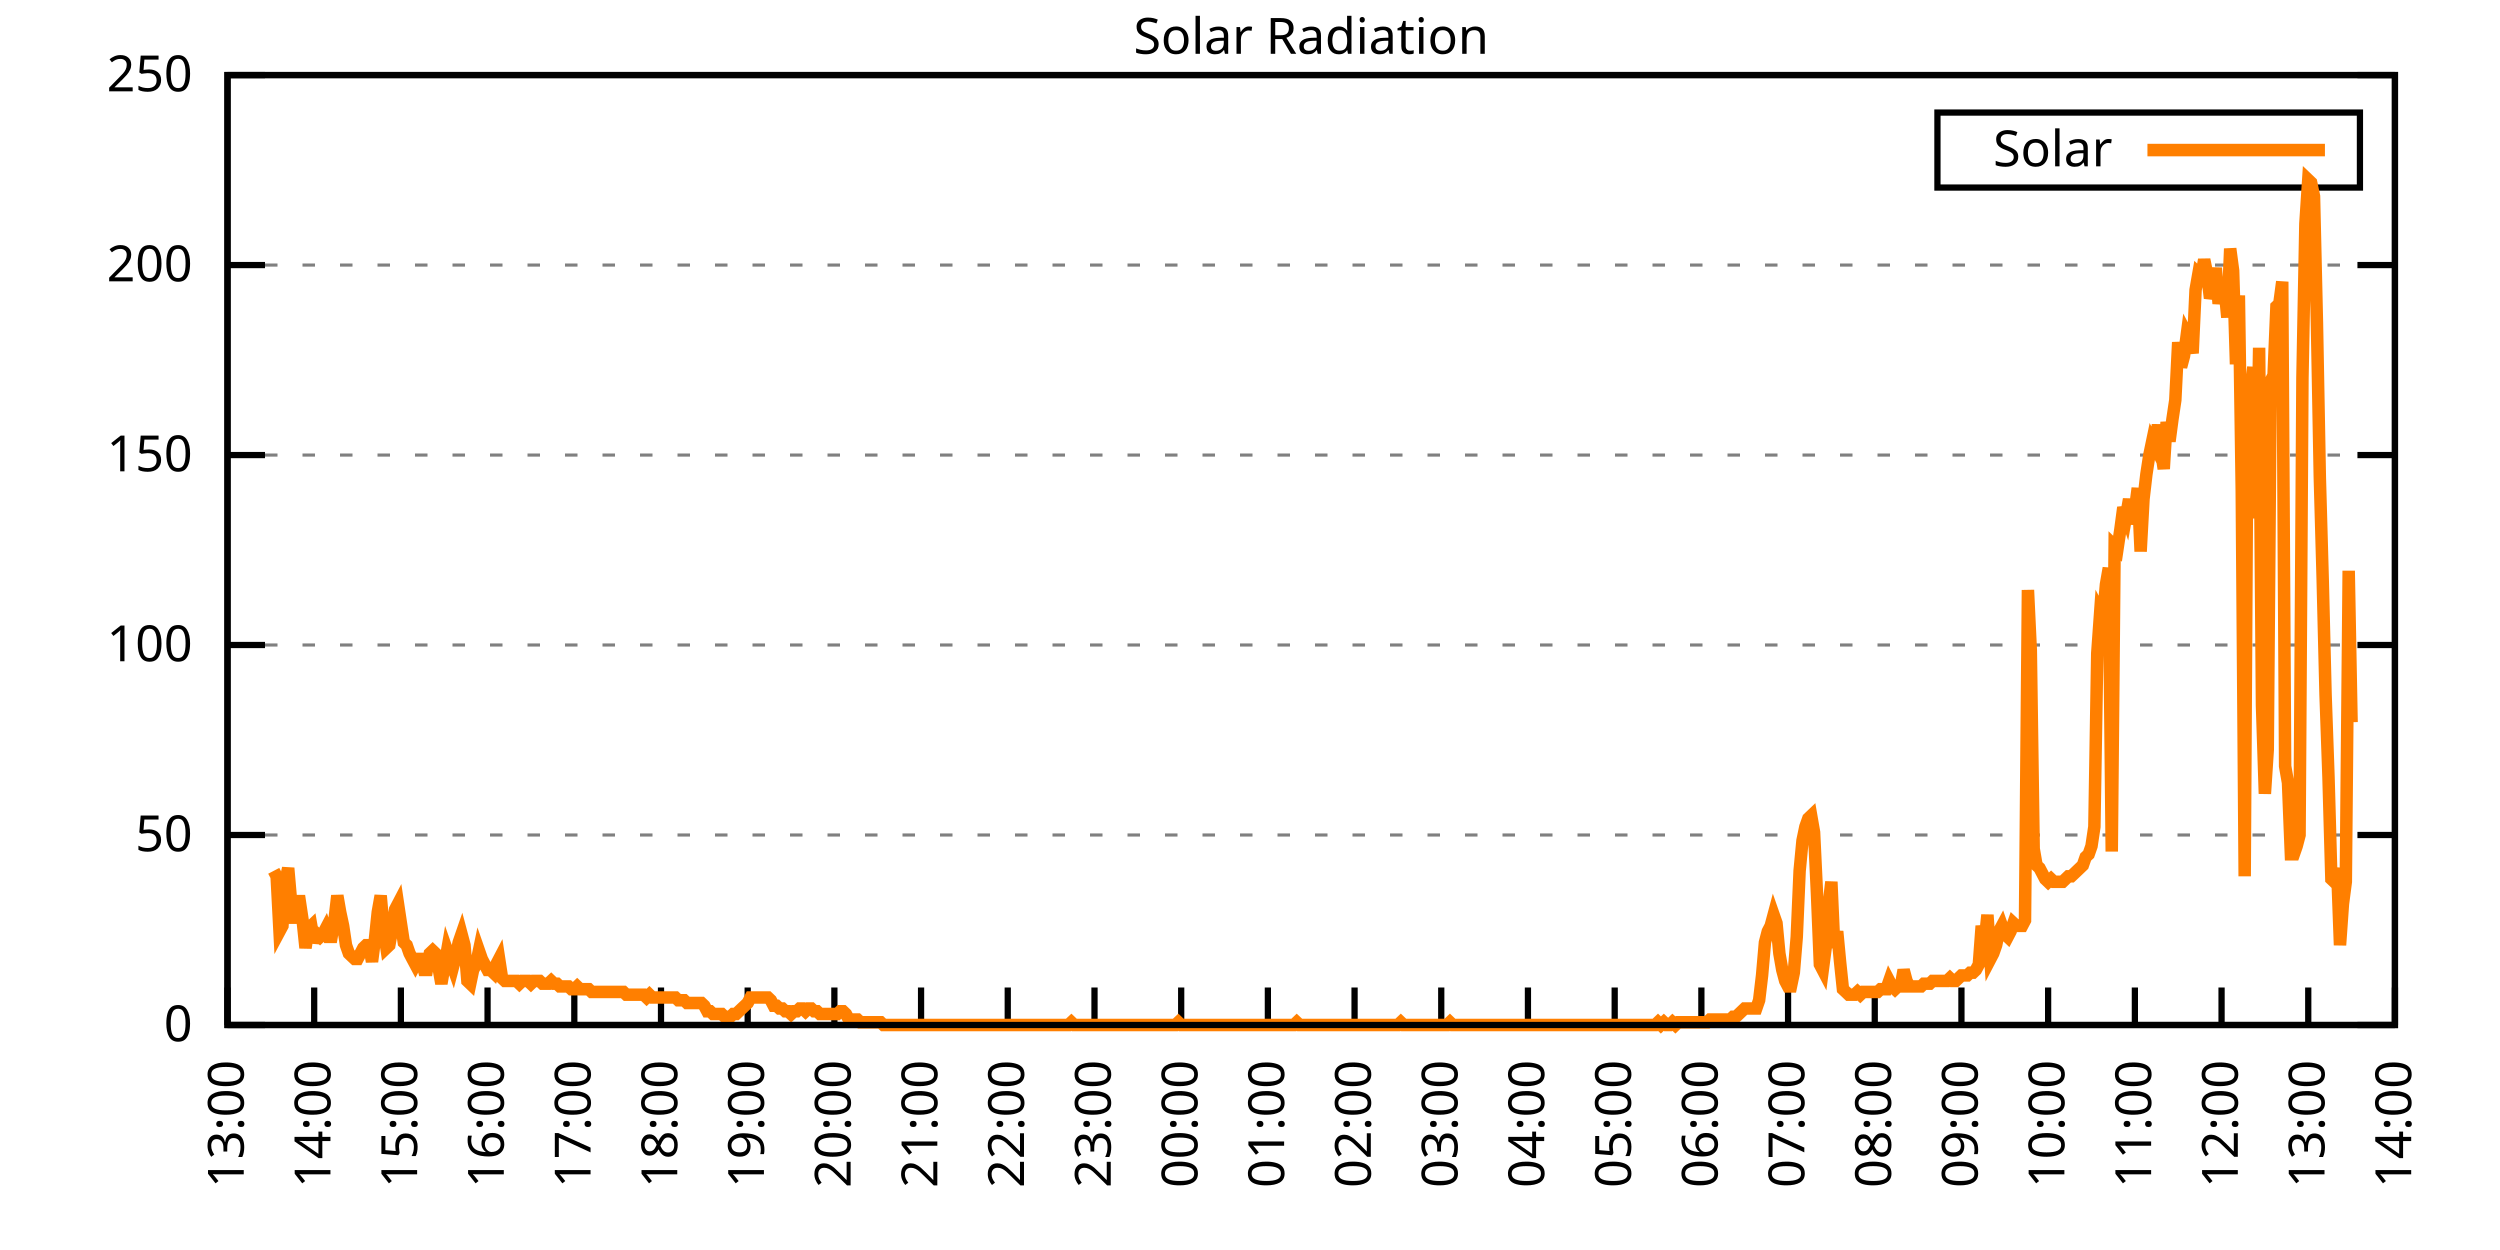
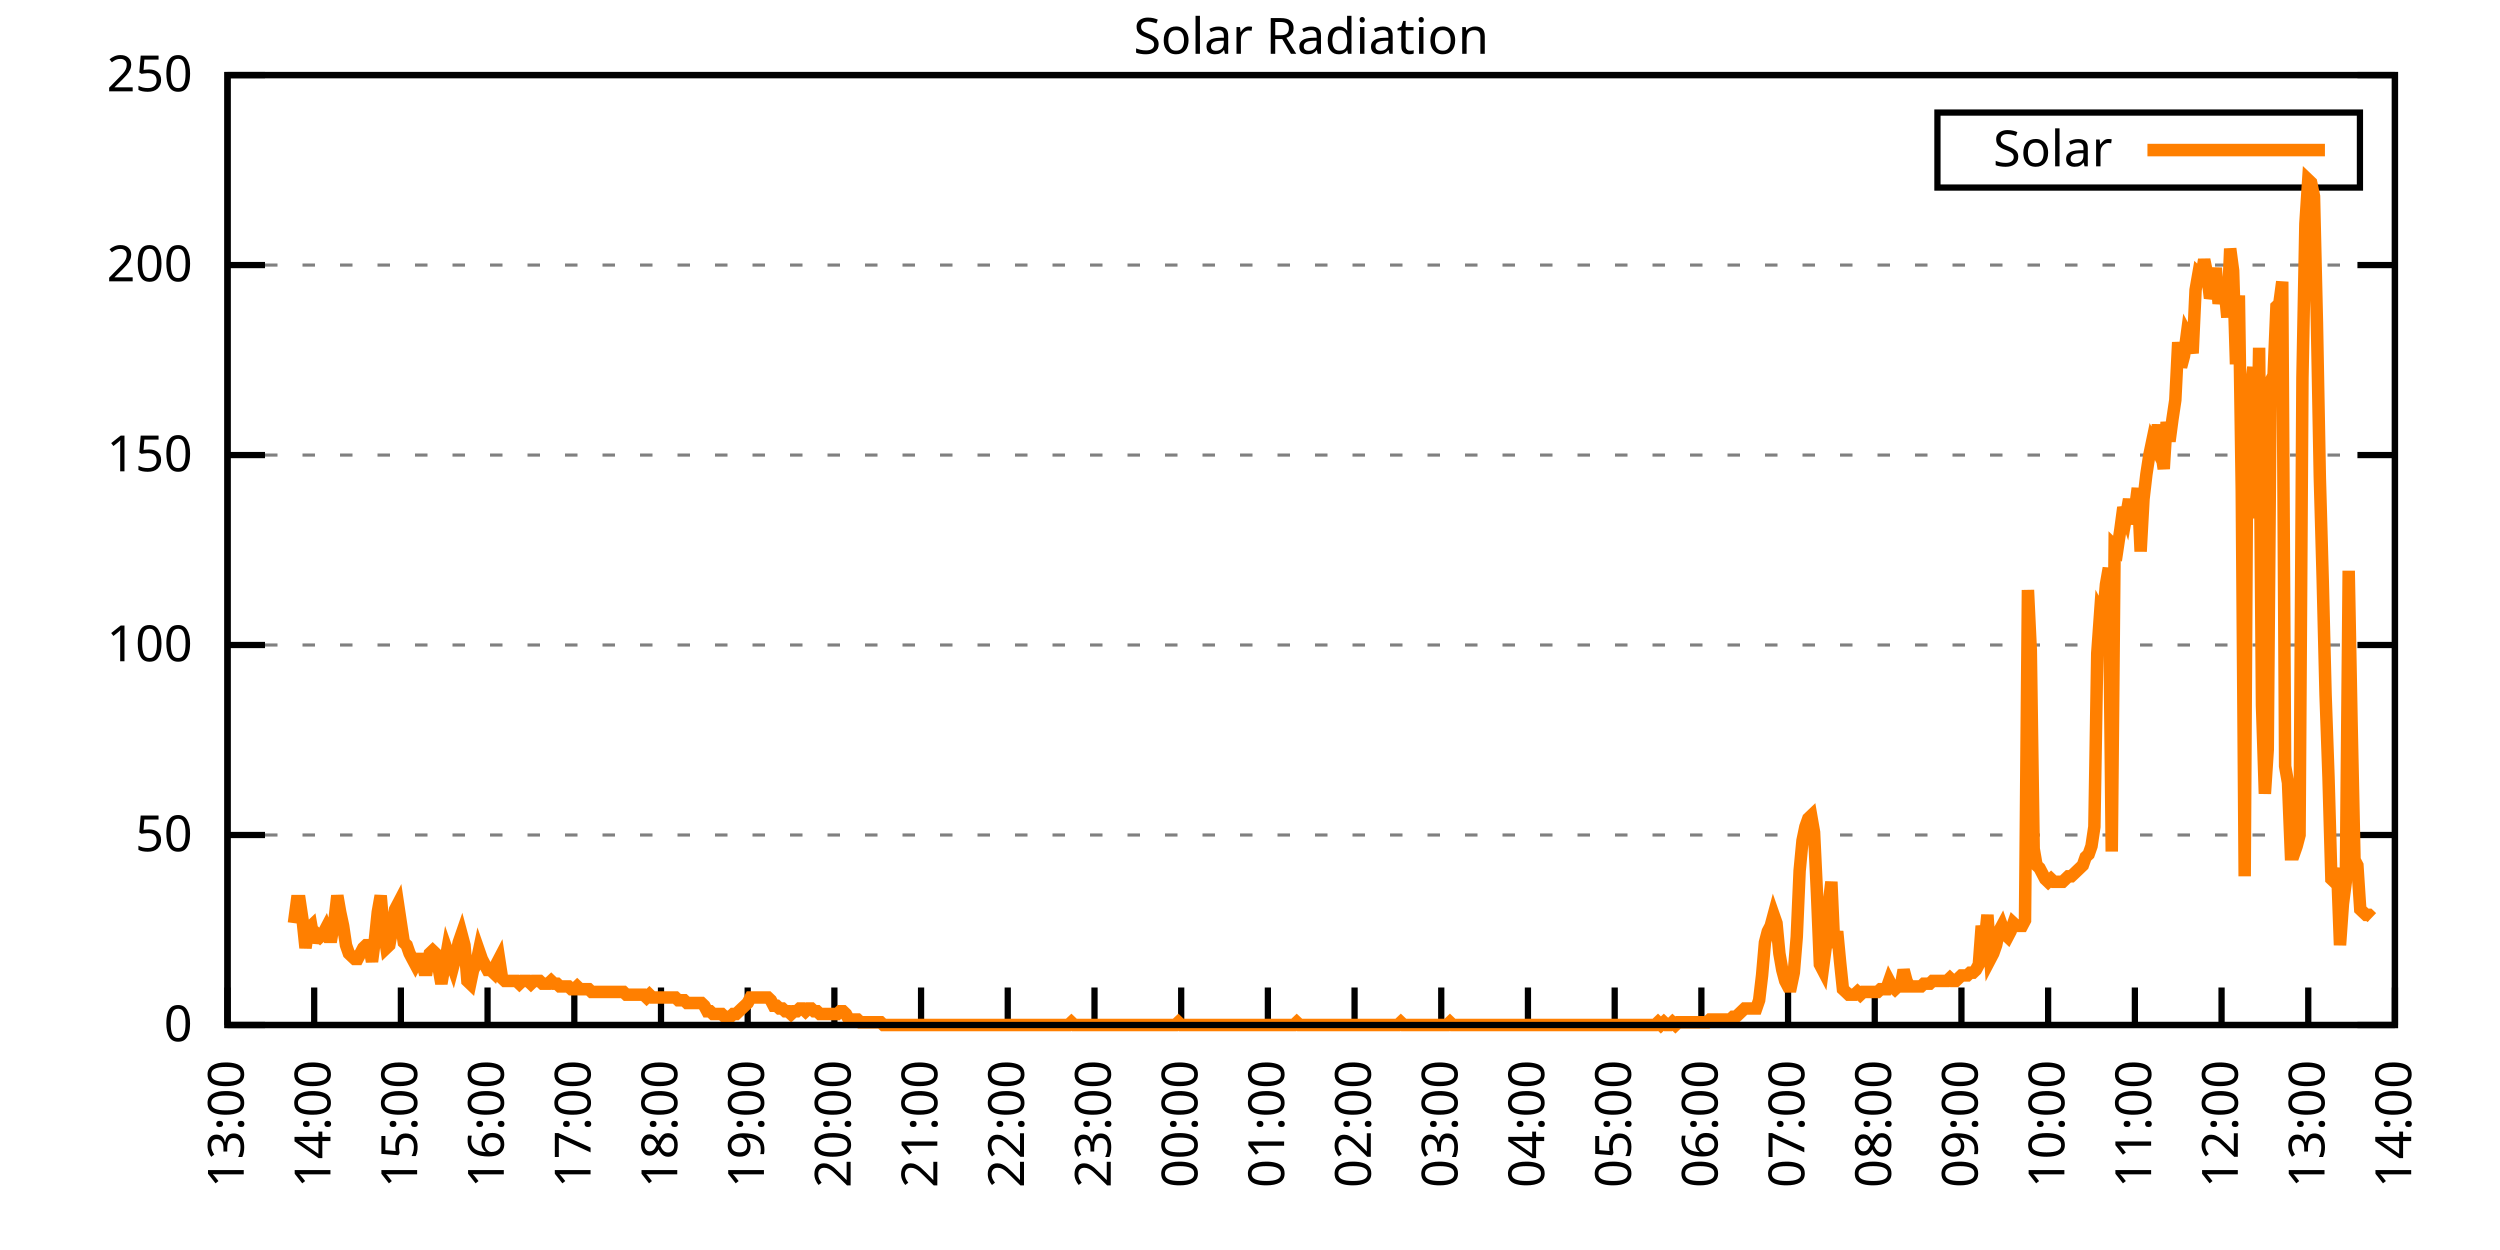
<svg xmlns="http://www.w3.org/2000/svg" xmlns:xlink="http://www.w3.org/1999/xlink" width="400" height="200" viewBox="0 0 400 200">
  <g id="gnuplot_canvas">
    <rect x="0" y="0" width="400" height="200" fill="none" />
    <defs>
      <circle id="gpDot" r="0.5" stroke-width="0.5" stroke="currentColor" />
      <path id="gpPt0" stroke-width="0.333" stroke="currentColor" d="M-1,0 h2 M0,-1 v2" />
      <path id="gpPt1" stroke-width="0.333" stroke="currentColor" d="M-1,-1 L1,1 M1,-1 L-1,1" />
      <path id="gpPt2" stroke-width="0.333" stroke="currentColor" d="M-1,0 L1,0 M0,-1 L0,1 M-1,-1 L1,1 M-1,1 L1,-1" />
      <rect id="gpPt3" stroke-width="0.333" stroke="currentColor" x="-1" y="-1" width="2" height="2" />
      <rect id="gpPt4" stroke-width="0.333" stroke="currentColor" fill="currentColor" x="-1" y="-1" width="2" height="2" />
      <circle id="gpPt5" stroke-width="0.333" stroke="currentColor" cx="0" cy="0" r="1" />
      <use xlink:href="#gpPt5" id="gpPt6" fill="currentColor" stroke="none" />
      <path id="gpPt7" stroke-width="0.333" stroke="currentColor" d="M0,-1.33 L-1.33,0.67 L1.33,0.67 z" />
      <use xlink:href="#gpPt7" id="gpPt8" fill="currentColor" stroke="none" />
      <use xlink:href="#gpPt7" id="gpPt9" stroke="currentColor" transform="rotate(180)" />
      <use xlink:href="#gpPt9" id="gpPt10" fill="currentColor" stroke="none" />
      <use xlink:href="#gpPt3" id="gpPt11" stroke="currentColor" transform="rotate(45)" />
      <use xlink:href="#gpPt11" id="gpPt12" fill="currentColor" stroke="none" />
      <path id="gpPt13" stroke-width="0.333" stroke="currentColor" d="M0,1.330 L1.265,0.411 L0.782,-1.067 L-0.782,-1.076 L-1.265,0.411 z" />
      <use xlink:href="#gpPt13" id="gpPt14" fill="currentColor" stroke="none" />
      <filter id="textbox" filterUnits="objectBoundingBox" x="0" y="0" height="1" width="1">
        <feFlood flood-color="white" flood-opacity="1" result="bgnd" />
        <feComposite in="SourceGraphic" in2="bgnd" operator="atop" />
      </filter>
      <filter id="greybox" filterUnits="objectBoundingBox" x="0" y="0" height="1" width="1">
        <feFlood flood-color="lightgrey" flood-opacity="1" result="grey" />
        <feComposite in="SourceGraphic" in2="grey" operator="atop" />
      </filter>
    </defs>
    <g fill="none" color="white" stroke="currentColor" stroke-width="1.00" stroke-linecap="butt" stroke-linejoin="miter">
</g>
    <g fill="none" color="black" stroke="currentColor" stroke-width="1.00" stroke-linecap="butt" stroke-linejoin="miter">
      <g stroke="none" shape-rendering="crispEdges">
        <polygon fill="rgb(255, 255, 255)" points="36.40,164.00 383.18,164.00 383.18,12.02 36.40,12.02 " />
      </g>
    </g>
    <g fill="none" color="black" stroke="currentColor" stroke-width="1.00" stroke-linecap="butt" stroke-linejoin="miter">
</g>
    <g fill="none" color="black" stroke="black" stroke-width="0.50" stroke-linecap="butt" stroke-linejoin="miter">
</g>
    <g fill="none" color="gray" stroke="currentColor" stroke-width="0.50" stroke-linecap="butt" stroke-linejoin="miter">
      <path stroke="gray" stroke-dasharray="2,4" class="gridline" d="M36.40,164.00 L383.19,164.00  " />
    </g>
    <g fill="none" color="gray" stroke="gray" stroke-width="1.00" stroke-linecap="butt" stroke-linejoin="miter">
</g>
    <g fill="none" color="black" stroke="currentColor" stroke-width="1.00" stroke-linecap="butt" stroke-linejoin="miter">
      <path stroke="black" d="M36.40,164.00 L42.40,164.00 M383.19,164.00 L377.19,164.00  " />
      <g transform="translate(30.80,166.60)" stroke="none" fill="black" font-family="Sans" font-size="8.00" text-anchor="end">
        <text>
          <tspan font-family="Sans"> 0</tspan>
        </text>
      </g>
    </g>
    <g fill="none" color="black" stroke="currentColor" stroke-width="1.00" stroke-linecap="butt" stroke-linejoin="miter">
</g>
    <g fill="none" color="black" stroke="black" stroke-width="0.50" stroke-linecap="butt" stroke-linejoin="miter">
</g>
    <g fill="none" color="gray" stroke="currentColor" stroke-width="0.50" stroke-linecap="butt" stroke-linejoin="miter">
      <path stroke="gray" stroke-dasharray="2,4" class="gridline" d="M36.40,133.60 L383.19,133.60  " />
    </g>
    <g fill="none" color="gray" stroke="gray" stroke-width="1.00" stroke-linecap="butt" stroke-linejoin="miter">
</g>
    <g fill="none" color="black" stroke="currentColor" stroke-width="1.00" stroke-linecap="butt" stroke-linejoin="miter">
      <path stroke="black" d="M36.40,133.60 L42.40,133.60 M383.19,133.60 L377.19,133.60  " />
      <g transform="translate(30.80,136.20)" stroke="none" fill="black" font-family="Sans" font-size="8.00" text-anchor="end">
        <text>
          <tspan font-family="Sans"> 50</tspan>
        </text>
      </g>
    </g>
    <g fill="none" color="black" stroke="currentColor" stroke-width="1.00" stroke-linecap="butt" stroke-linejoin="miter">
</g>
    <g fill="none" color="black" stroke="black" stroke-width="0.50" stroke-linecap="butt" stroke-linejoin="miter">
</g>
    <g fill="none" color="gray" stroke="currentColor" stroke-width="0.50" stroke-linecap="butt" stroke-linejoin="miter">
      <path stroke="gray" stroke-dasharray="2,4" class="gridline" d="M36.40,103.20 L383.19,103.20  " />
    </g>
    <g fill="none" color="gray" stroke="gray" stroke-width="1.00" stroke-linecap="butt" stroke-linejoin="miter">
</g>
    <g fill="none" color="black" stroke="currentColor" stroke-width="1.00" stroke-linecap="butt" stroke-linejoin="miter">
      <path stroke="black" d="M36.40,103.20 L42.40,103.20 M383.19,103.20 L377.19,103.20  " />
      <g transform="translate(30.80,105.80)" stroke="none" fill="black" font-family="Sans" font-size="8.00" text-anchor="end">
        <text>
          <tspan font-family="Sans"> 100</tspan>
        </text>
      </g>
    </g>
    <g fill="none" color="black" stroke="currentColor" stroke-width="1.00" stroke-linecap="butt" stroke-linejoin="miter">
</g>
    <g fill="none" color="black" stroke="black" stroke-width="0.50" stroke-linecap="butt" stroke-linejoin="miter">
</g>
    <g fill="none" color="gray" stroke="currentColor" stroke-width="0.50" stroke-linecap="butt" stroke-linejoin="miter">
      <path stroke="gray" stroke-dasharray="2,4" class="gridline" d="M36.40,72.81 L383.19,72.81  " />
    </g>
    <g fill="none" color="gray" stroke="gray" stroke-width="1.00" stroke-linecap="butt" stroke-linejoin="miter">
</g>
    <g fill="none" color="black" stroke="currentColor" stroke-width="1.00" stroke-linecap="butt" stroke-linejoin="miter">
      <path stroke="black" d="M36.40,72.81 L42.40,72.81 M383.19,72.81 L377.19,72.81  " />
      <g transform="translate(30.80,75.41)" stroke="none" fill="black" font-family="Sans" font-size="8.00" text-anchor="end">
        <text>
          <tspan font-family="Sans"> 150</tspan>
        </text>
      </g>
    </g>
    <g fill="none" color="black" stroke="currentColor" stroke-width="1.00" stroke-linecap="butt" stroke-linejoin="miter">
</g>
    <g fill="none" color="black" stroke="black" stroke-width="0.50" stroke-linecap="butt" stroke-linejoin="miter">
</g>
    <g fill="none" color="gray" stroke="currentColor" stroke-width="0.50" stroke-linecap="butt" stroke-linejoin="miter">
      <path stroke="gray" stroke-dasharray="2,4" class="gridline" d="M36.40,42.41 L383.19,42.41  " />
    </g>
    <g fill="none" color="gray" stroke="gray" stroke-width="1.00" stroke-linecap="butt" stroke-linejoin="miter">
</g>
    <g fill="none" color="black" stroke="currentColor" stroke-width="1.00" stroke-linecap="butt" stroke-linejoin="miter">
      <path stroke="black" d="M36.40,42.41 L42.40,42.41 M383.19,42.41 L377.19,42.41  " />
      <g transform="translate(30.80,45.01)" stroke="none" fill="black" font-family="Sans" font-size="8.00" text-anchor="end">
        <text>
          <tspan font-family="Sans"> 200</tspan>
        </text>
      </g>
    </g>
    <g fill="none" color="black" stroke="currentColor" stroke-width="1.00" stroke-linecap="butt" stroke-linejoin="miter">
</g>
    <g fill="none" color="black" stroke="black" stroke-width="0.50" stroke-linecap="butt" stroke-linejoin="miter">
</g>
    <g fill="none" color="gray" stroke="currentColor" stroke-width="0.50" stroke-linecap="butt" stroke-linejoin="miter">
      <path stroke="gray" stroke-dasharray="2,4" class="gridline" d="M36.40,12.01 L383.19,12.01  " />
    </g>
    <g fill="none" color="gray" stroke="gray" stroke-width="1.00" stroke-linecap="butt" stroke-linejoin="miter">
</g>
    <g fill="none" color="black" stroke="currentColor" stroke-width="1.00" stroke-linecap="butt" stroke-linejoin="miter">
      <path stroke="black" d="M36.40,12.01 L42.40,12.01 M383.19,12.01 L377.19,12.01  " />
      <g transform="translate(30.80,14.61)" stroke="none" fill="black" font-family="Sans" font-size="8.00" text-anchor="end">
        <text>
          <tspan font-family="Sans"> 250</tspan>
        </text>
      </g>
    </g>
    <g fill="none" color="black" stroke="currentColor" stroke-width="1.00" stroke-linecap="butt" stroke-linejoin="miter">
      <path stroke="black" d="M36.40,164.00 L36.40,158.00  " />
      <g transform="translate(39.00,169.60) rotate(270.00)" stroke="none" fill="black" font-family="Sans" font-size="8.00" text-anchor="end">
        <text>
          <tspan font-family="Sans">13:00</tspan>
        </text>
      </g>
    </g>
    <g fill="none" color="black" stroke="currentColor" stroke-width="1.00" stroke-linecap="butt" stroke-linejoin="miter">
      <path stroke="black" d="M50.27,164.00 L50.27,158.00  " />
      <g transform="translate(52.87,169.60) rotate(270.00)" stroke="none" fill="black" font-family="Sans" font-size="8.00" text-anchor="end">
        <text>
          <tspan font-family="Sans">14:00</tspan>
        </text>
      </g>
    </g>
    <g fill="none" color="black" stroke="currentColor" stroke-width="1.00" stroke-linecap="butt" stroke-linejoin="miter">
      <path stroke="black" d="M64.14,164.00 L64.14,158.00  " />
      <g transform="translate(66.74,169.60) rotate(270.00)" stroke="none" fill="black" font-family="Sans" font-size="8.00" text-anchor="end">
        <text>
          <tspan font-family="Sans">15:00</tspan>
        </text>
      </g>
    </g>
    <g fill="none" color="black" stroke="currentColor" stroke-width="1.00" stroke-linecap="butt" stroke-linejoin="miter">
      <path stroke="black" d="M78.01,164.00 L78.01,158.00  " />
      <g transform="translate(80.61,169.60) rotate(270.00)" stroke="none" fill="black" font-family="Sans" font-size="8.00" text-anchor="end">
        <text>
          <tspan font-family="Sans">16:00</tspan>
        </text>
      </g>
    </g>
    <g fill="none" color="black" stroke="currentColor" stroke-width="1.00" stroke-linecap="butt" stroke-linejoin="miter">
      <path stroke="black" d="M91.89,164.00 L91.89,158.00  " />
      <g transform="translate(94.49,169.60) rotate(270.00)" stroke="none" fill="black" font-family="Sans" font-size="8.00" text-anchor="end">
        <text>
          <tspan font-family="Sans">17:00</tspan>
        </text>
      </g>
    </g>
    <g fill="none" color="black" stroke="currentColor" stroke-width="1.00" stroke-linecap="butt" stroke-linejoin="miter">
      <path stroke="black" d="M105.76,164.00 L105.76,158.00  " />
      <g transform="translate(108.36,169.60) rotate(270.00)" stroke="none" fill="black" font-family="Sans" font-size="8.00" text-anchor="end">
        <text>
          <tspan font-family="Sans">18:00</tspan>
        </text>
      </g>
    </g>
    <g fill="none" color="black" stroke="currentColor" stroke-width="1.00" stroke-linecap="butt" stroke-linejoin="miter">
      <path stroke="black" d="M119.63,164.00 L119.63,158.00  " />
      <g transform="translate(122.23,169.60) rotate(270.00)" stroke="none" fill="black" font-family="Sans" font-size="8.00" text-anchor="end">
        <text>
          <tspan font-family="Sans">19:00</tspan>
        </text>
      </g>
    </g>
    <g fill="none" color="black" stroke="currentColor" stroke-width="1.00" stroke-linecap="butt" stroke-linejoin="miter">
      <path stroke="black" d="M133.50,164.00 L133.50,158.00  " />
      <g transform="translate(136.10,169.60) rotate(270.00)" stroke="none" fill="black" font-family="Sans" font-size="8.00" text-anchor="end">
        <text>
          <tspan font-family="Sans">20:00</tspan>
        </text>
      </g>
    </g>
    <g fill="none" color="black" stroke="currentColor" stroke-width="1.00" stroke-linecap="butt" stroke-linejoin="miter">
      <path stroke="black" d="M147.37,164.00 L147.37,158.00  " />
      <g transform="translate(149.97,169.60) rotate(270.00)" stroke="none" fill="black" font-family="Sans" font-size="8.00" text-anchor="end">
        <text>
          <tspan font-family="Sans">21:00</tspan>
        </text>
      </g>
    </g>
    <g fill="none" color="black" stroke="currentColor" stroke-width="1.00" stroke-linecap="butt" stroke-linejoin="miter">
      <path stroke="black" d="M161.24,164.00 L161.24,158.00  " />
      <g transform="translate(163.84,169.60) rotate(270.00)" stroke="none" fill="black" font-family="Sans" font-size="8.00" text-anchor="end">
        <text>
          <tspan font-family="Sans">22:00</tspan>
        </text>
      </g>
    </g>
    <g fill="none" color="black" stroke="currentColor" stroke-width="1.00" stroke-linecap="butt" stroke-linejoin="miter">
      <path stroke="black" d="M175.12,164.00 L175.12,158.00  " />
      <g transform="translate(177.72,169.60) rotate(270.00)" stroke="none" fill="black" font-family="Sans" font-size="8.00" text-anchor="end">
        <text>
          <tspan font-family="Sans">23:00</tspan>
        </text>
      </g>
    </g>
    <g fill="none" color="black" stroke="currentColor" stroke-width="1.00" stroke-linecap="butt" stroke-linejoin="miter">
      <path stroke="black" d="M188.99,164.00 L188.99,158.00  " />
      <g transform="translate(191.59,169.60) rotate(270.00)" stroke="none" fill="black" font-family="Sans" font-size="8.00" text-anchor="end">
        <text>
          <tspan font-family="Sans">00:00</tspan>
        </text>
      </g>
    </g>
    <g fill="none" color="black" stroke="currentColor" stroke-width="1.00" stroke-linecap="butt" stroke-linejoin="miter">
      <path stroke="black" d="M202.86,164.00 L202.86,158.00  " />
      <g transform="translate(205.46,169.60) rotate(270.00)" stroke="none" fill="black" font-family="Sans" font-size="8.00" text-anchor="end">
        <text>
          <tspan font-family="Sans">01:00</tspan>
        </text>
      </g>
    </g>
    <g fill="none" color="black" stroke="currentColor" stroke-width="1.00" stroke-linecap="butt" stroke-linejoin="miter">
      <path stroke="black" d="M216.73,164.00 L216.73,158.00  " />
      <g transform="translate(219.33,169.60) rotate(270.00)" stroke="none" fill="black" font-family="Sans" font-size="8.00" text-anchor="end">
        <text>
          <tspan font-family="Sans">02:00</tspan>
        </text>
      </g>
    </g>
    <g fill="none" color="black" stroke="currentColor" stroke-width="1.00" stroke-linecap="butt" stroke-linejoin="miter">
      <path stroke="black" d="M230.60,164.00 L230.60,158.00  " />
      <g transform="translate(233.20,169.60) rotate(270.00)" stroke="none" fill="black" font-family="Sans" font-size="8.00" text-anchor="end">
        <text>
          <tspan font-family="Sans">03:00</tspan>
        </text>
      </g>
    </g>
    <g fill="none" color="black" stroke="currentColor" stroke-width="1.00" stroke-linecap="butt" stroke-linejoin="miter">
      <path stroke="black" d="M244.47,164.00 L244.47,158.00  " />
      <g transform="translate(247.07,169.60) rotate(270.00)" stroke="none" fill="black" font-family="Sans" font-size="8.00" text-anchor="end">
        <text>
          <tspan font-family="Sans">04:00</tspan>
        </text>
      </g>
    </g>
    <g fill="none" color="black" stroke="currentColor" stroke-width="1.00" stroke-linecap="butt" stroke-linejoin="miter">
      <path stroke="black" d="M258.35,164.00 L258.35,158.00  " />
      <g transform="translate(260.95,169.60) rotate(270.00)" stroke="none" fill="black" font-family="Sans" font-size="8.00" text-anchor="end">
        <text>
          <tspan font-family="Sans">05:00</tspan>
        </text>
      </g>
    </g>
    <g fill="none" color="black" stroke="currentColor" stroke-width="1.00" stroke-linecap="butt" stroke-linejoin="miter">
      <path stroke="black" d="M272.22,164.00 L272.22,158.00  " />
      <g transform="translate(274.82,169.60) rotate(270.00)" stroke="none" fill="black" font-family="Sans" font-size="8.00" text-anchor="end">
        <text>
          <tspan font-family="Sans">06:00</tspan>
        </text>
      </g>
    </g>
    <g fill="none" color="black" stroke="currentColor" stroke-width="1.00" stroke-linecap="butt" stroke-linejoin="miter">
      <path stroke="black" d="M286.09,164.00 L286.09,158.00  " />
      <g transform="translate(288.69,169.60) rotate(270.00)" stroke="none" fill="black" font-family="Sans" font-size="8.00" text-anchor="end">
        <text>
          <tspan font-family="Sans">07:00</tspan>
        </text>
      </g>
    </g>
    <g fill="none" color="black" stroke="currentColor" stroke-width="1.00" stroke-linecap="butt" stroke-linejoin="miter">
      <path stroke="black" d="M299.96,164.00 L299.96,158.00  " />
      <g transform="translate(302.56,169.60) rotate(270.00)" stroke="none" fill="black" font-family="Sans" font-size="8.00" text-anchor="end">
        <text>
          <tspan font-family="Sans">08:00</tspan>
        </text>
      </g>
    </g>
    <g fill="none" color="black" stroke="currentColor" stroke-width="1.00" stroke-linecap="butt" stroke-linejoin="miter">
      <path stroke="black" d="M313.83,164.00 L313.83,158.00  " />
      <g transform="translate(316.43,169.60) rotate(270.00)" stroke="none" fill="black" font-family="Sans" font-size="8.00" text-anchor="end">
        <text>
          <tspan font-family="Sans">09:00</tspan>
        </text>
      </g>
    </g>
    <g fill="none" color="black" stroke="currentColor" stroke-width="1.00" stroke-linecap="butt" stroke-linejoin="miter">
      <path stroke="black" d="M327.70,164.00 L327.70,158.00  " />
      <g transform="translate(330.30,169.60) rotate(270.00)" stroke="none" fill="black" font-family="Sans" font-size="8.00" text-anchor="end">
        <text>
          <tspan font-family="Sans">10:00</tspan>
        </text>
      </g>
    </g>
    <g fill="none" color="black" stroke="currentColor" stroke-width="1.00" stroke-linecap="butt" stroke-linejoin="miter">
      <path stroke="black" d="M341.58,164.00 L341.58,158.00  " />
      <g transform="translate(344.18,169.60) rotate(270.00)" stroke="none" fill="black" font-family="Sans" font-size="8.00" text-anchor="end">
        <text>
          <tspan font-family="Sans">11:00</tspan>
        </text>
      </g>
    </g>
    <g fill="none" color="black" stroke="currentColor" stroke-width="1.00" stroke-linecap="butt" stroke-linejoin="miter">
      <path stroke="black" d="M355.45,164.00 L355.45,158.00  " />
      <g transform="translate(358.05,169.60) rotate(270.00)" stroke="none" fill="black" font-family="Sans" font-size="8.00" text-anchor="end">
        <text>
          <tspan font-family="Sans">12:00</tspan>
        </text>
      </g>
    </g>
    <g fill="none" color="black" stroke="currentColor" stroke-width="1.00" stroke-linecap="butt" stroke-linejoin="miter">
      <path stroke="black" d="M369.32,164.00 L369.32,158.00  " />
      <g transform="translate(371.92,169.60) rotate(270.00)" stroke="none" fill="black" font-family="Sans" font-size="8.00" text-anchor="end">
        <text>
          <tspan font-family="Sans">13:00</tspan>
        </text>
      </g>
    </g>
    <g fill="none" color="black" stroke="currentColor" stroke-width="1.00" stroke-linecap="butt" stroke-linejoin="miter">
      <path stroke="black" d="M383.19,164.00 L383.19,158.00  " />
      <g transform="translate(385.79,169.60) rotate(270.00)" stroke="none" fill="black" font-family="Sans" font-size="8.00" text-anchor="end">
        <text>
          <tspan font-family="Sans">14:00</tspan>
        </text>
      </g>
    </g>
    <g fill="none" color="black" stroke="currentColor" stroke-width="1.00" stroke-linecap="butt" stroke-linejoin="miter">
</g>
    <g fill="none" color="black" stroke="currentColor" stroke-width="1.00" stroke-linecap="butt" stroke-linejoin="miter">
      <path stroke="black" d="M36.40,12.01 L36.40,164.00 L383.19,164.00 L383.19,12.01 L36.40,12.01 Z  " />
    </g>
    <g fill="none" color="black" stroke="currentColor" stroke-width="1.00" stroke-linecap="butt" stroke-linejoin="miter">
</g>
    <g fill="none" color="black" stroke="currentColor" stroke-width="1.00" stroke-linecap="butt" stroke-linejoin="miter">
      <path stroke="black" d="M309.99,30.01 L309.99,18.01 L377.59,18.01 L377.59,30.01 L309.99,30.01 Z  " />
    </g>
    <g id="Solar_Radiation_plot_1">
      <g fill="none" color="white" stroke="black" stroke-width="2.00" stroke-linecap="butt" stroke-linejoin="miter">
</g>
      <g fill="none" color="black" stroke="currentColor" stroke-width="2.00" stroke-linecap="butt" stroke-linejoin="miter">
        <g transform="translate(337.99,26.61)" stroke="none" fill="black" font-family="Sans" font-size="8.00" text-anchor="end">
          <text>
            <tspan font-family="Sans">Solar</tspan>
          </text>
        </g>
      </g>
      <g fill="none" color="black" stroke="currentColor" stroke-width="2.00" stroke-linecap="butt" stroke-linejoin="miter">
-         <path stroke="rgb(255, 127,   0)" d="M343.59,24.01 L371.99,24.01 M43.80,139.33 L44.26,140.21 L44.72,149.02 L45.19,148.14 L45.65,141.09 L46.11,138.89   L46.57,144.18 L47.03,147.70 L47.50,144.18 L47.96,144.18 L48.42,147.26 L48.88,151.67 L49.35,148.58 L49.81,148.14   L50.27,150.79 L50.73,149.46 L51.20,149.90 L51.66,149.46 L52.12,148.58 L52.58,149.90 L53.05,149.90 L53.51,147.26   L53.97,143.30 L54.43,145.94 L54.90,148.14 L55.36,151.23 L55.82,152.55 L56.28,152.99 L56.75,153.43 L57.21,153.43   L57.67,152.55 L58.13,151.67 L58.59,151.23 L59.06,151.23 L59.52,153.87 L59.98,150.34 L60.44,145.94 L60.91,143.30   L61.37,148.58 L61.83,151.67 L62.29,151.23 L62.76,148.58 L63.22,145.50 L63.68,144.62 L64.14,147.70 L64.61,150.79   L65.07,151.23 L65.53,152.55 L65.99,153.43 L66.46,154.31 L66.92,153.43 L67.38,153.43 L67.84,155.19 L68.30,155.19   L68.77,152.55 L69.23,152.11 L69.69,152.55 L70.15,154.75 L70.62,157.39 L71.08,154.75 L71.54,152.11 L72.00,153.43   L72.47,154.75 L72.93,152.99 L73.39,150.79 L73.85,149.46 L74.32,151.23 L74.78,156.95 L75.24,157.39 L75.70,155.19   L76.17,154.31 L76.63,152.11 L77.09,153.43 L77.55,154.31 L78.01,155.19 L78.48,155.19 L78.94,155.63 L79.40,154.31   L79.86,153.43 L80.33,156.51 L80.79,156.95 L81.25,156.95 L81.71,156.95 L82.18,156.95 L82.64,156.95 L83.10,157.39   L83.56,156.95 L84.03,156.95 L84.49,156.95 L84.95,157.39 L85.41,156.95 L85.88,156.95 L86.34,156.95 L86.80,157.39   L87.26,157.39 L87.72,157.39 L88.19,156.95 L88.65,157.39 L89.11,157.39 L89.57,157.83 L90.04,157.83 L90.50,157.83   L90.96,157.83 L91.42,158.27 L91.89,158.27 L92.35,157.83 L92.81,158.27 L93.27,158.27 L93.74,158.27 L94.20,158.27   L94.66,158.71 L95.12,158.71 L95.59,158.71 L96.05,158.71 L96.51,158.71 L96.97,158.71 L97.44,158.71 L97.90,158.71   L98.36,158.71 L98.82,158.71 L99.28,158.71 L99.75,158.71 L100.21,159.15 L100.67,159.15 L101.13,159.15 L101.60,159.15   L102.06,159.15 L102.52,159.15 L102.98,159.15 L103.45,159.60 L103.91,159.15 L104.37,159.60 L104.83,159.60 L105.30,159.60   L105.76,159.60 L106.22,159.60 L106.68,159.60 L107.15,159.60 L107.61,159.60 L108.07,159.60 L108.53,160.04 L108.99,160.04   L109.46,160.04 L109.92,160.48 L110.84,160.48 L111.31,160.48 L111.77,160.48 L112.23,160.48 L112.69,160.92 L113.16,161.80   L113.62,161.80 L114.08,162.24 L114.54,162.24 L115.01,162.24 L115.47,162.24 L115.93,162.68 L116.39,162.68 L116.86,162.68   L117.32,162.24 L117.78,162.24 L118.24,161.80 L118.70,161.36 L119.17,160.92 L119.63,160.48 L120.09,159.60 L120.55,159.60   L121.02,159.60 L121.48,159.60 L121.94,159.60 L122.40,159.60 L122.87,159.60 L123.33,160.04 L123.79,160.92 L124.25,160.92   L124.72,161.36 L125.18,161.36 L125.64,161.80 L126.10,161.80 L126.57,162.24 L127.03,161.80 L127.49,161.80 L127.95,161.36   L128.41,161.36 L128.88,161.80 L129.34,161.36 L129.80,161.36 L130.26,161.80 L130.73,161.80 L131.19,162.24 L131.65,162.24   L132.11,162.24 L132.58,162.24 L133.04,162.24 L133.50,162.24 L133.96,162.24 L134.43,161.80 L134.89,161.80 L135.35,162.24   L135.81,163.12 L136.28,163.12 L136.74,163.12 L137.20,163.12 L137.66,163.56 L138.13,163.56 L138.59,163.56 L139.05,163.56   L139.51,163.56 L139.97,163.56 L140.44,163.56 L140.90,163.56 L141.36,164.00 L141.82,164.00 L142.29,164.00 L142.75,164.00   L143.21,164.00 L143.67,164.00 L144.14,164.00 L144.60,164.00 L145.06,164.00 L145.52,164.00 L145.99,164.00 L146.45,164.00   L146.91,164.00 L147.37,164.00 L147.84,164.00 L148.30,164.00 L148.76,164.00 L149.22,164.00 L149.68,164.00 L150.15,164.00   L150.61,164.00 L151.07,164.00 L151.53,164.00 L152.00,164.00 L152.46,164.00 L152.92,164.00 L153.38,164.00 L153.85,164.00   L154.31,164.00 L154.77,164.00 L155.23,164.00 L155.70,164.00 L156.16,164.00 L156.62,164.00 L157.08,164.00 L157.55,164.00   L158.01,164.00 L158.47,164.00 L158.93,164.00 L159.39,164.00 L159.86,164.00 L160.32,164.00 L160.78,164.00 L161.24,164.00   L161.71,164.00 L162.17,164.00 L162.63,164.00 L163.09,164.00 L163.56,164.00 L164.02,164.00 L164.48,164.00 L164.94,164.00   L165.41,164.00 L165.87,164.00 L166.33,164.00 L166.79,164.00 L167.26,164.00 L167.72,164.00 L168.18,164.00 L168.64,164.00   L169.10,164.00 L169.57,164.00 L170.03,164.00 L170.49,164.00 L170.95,164.00 L171.42,163.56 L171.88,164.00 L172.34,164.00   L172.80,164.00 L173.27,164.00 L173.73,164.00 L174.19,164.00 L174.65,164.00 L175.12,164.00 L175.58,164.00 L176.04,164.00   L176.50,164.00 L176.97,164.00 L177.43,164.00 L177.89,164.00 L178.35,164.00 L178.82,164.00 L179.28,164.00 L179.74,164.00   L180.20,164.00 L180.66,164.00 L181.13,164.00 L181.59,164.00 L182.05,164.00 L182.51,164.00 L182.98,164.00 L183.44,164.00   L183.90,164.00 L184.36,164.00 L184.83,164.00 L185.29,164.00 L185.75,164.00 L186.21,164.00 L186.68,164.00 L187.14,164.00   L187.60,164.00 L188.06,164.00 L188.53,163.56 L188.99,164.00 L189.45,164.00 L189.91,164.00 L190.37,164.00 L190.84,164.00   L191.30,164.00 L191.76,164.00 L192.22,164.00 L192.69,164.00 L193.15,164.00 L193.61,164.00 L194.07,164.00 L194.54,164.00   L195.00,164.00 L195.46,164.00 L195.92,164.00 L196.39,164.00 L196.85,164.00 L197.31,164.00 L197.77,164.00 L198.24,164.00   L198.70,164.00 L199.16,164.00 L199.62,164.00 L200.08,164.00 L200.55,164.00 L201.01,164.00 L201.47,164.00 L201.93,164.00   L202.40,164.00 L202.86,164.00 L203.32,164.00 L203.78,164.00 L204.25,164.00 L204.71,164.00 L205.17,164.00 L205.63,164.00   L206.10,164.00 L206.56,164.00 L207.02,164.00 L207.48,163.56 L207.95,164.00 L208.41,164.00 L208.87,164.00 L209.33,164.00   L209.80,164.00 L210.26,164.00 L210.72,164.00 L211.18,164.00 L211.64,164.00 L212.11,164.00 L212.57,164.00 L213.03,164.00   L213.49,164.00 L213.96,164.00 L214.42,164.00 L214.88,164.00 L215.34,164.00 L215.81,164.00 L216.27,164.00 L216.73,164.00   L217.19,164.00 L217.66,164.00 L218.12,164.00 L218.58,164.00 L219.04,164.00 L219.51,164.00 L219.97,164.00 L220.43,164.00   L220.89,164.00 L221.35,164.00 L221.82,164.00 L222.28,164.00 L222.74,164.00 L223.20,164.00 L223.67,164.00 L224.13,163.56   L224.59,164.00 L225.05,164.00 L225.52,164.00 L225.98,164.00 L226.44,164.00 L226.90,164.00 L227.37,164.00 L227.83,164.00   L228.29,164.00 L228.75,164.00 L229.22,164.00 L229.68,164.00 L230.14,164.00 L230.60,164.00 L231.06,164.00 L231.53,164.00   L231.99,163.56 L232.45,164.00 L232.91,164.00 L233.38,164.00 L233.84,164.00 L234.30,164.00 L234.76,164.00 L235.23,164.00   L235.69,164.00 L236.15,164.00 L236.61,164.00 L237.08,164.00 L237.54,164.00 L238.00,164.00 L238.46,164.00 L238.93,164.00   L239.39,164.00 L239.85,164.00 L240.31,164.00 L240.77,164.00 L241.24,164.00 L241.70,164.00 L242.16,164.00 L242.62,164.00   L243.09,164.00 L243.55,164.00 L244.01,164.00 L244.47,164.00 L244.94,164.00 L245.40,164.00 L245.86,164.00 L246.32,164.00   L246.79,164.00 L247.25,164.00 L247.71,164.00 L248.17,164.00 L248.64,164.00 L249.10,164.00 L249.56,164.00 L250.02,164.00   L250.49,164.00 L250.95,164.00 L251.41,164.00 L251.87,164.00 L252.33,164.00 L252.80,164.00 L253.26,164.00 L253.72,164.00   L254.18,164.00 L254.65,164.00 L255.11,164.00 L255.57,164.00 L256.03,164.00 L256.50,164.00 L256.96,164.00 L257.42,164.00   L257.88,164.00 L258.35,164.00 L258.81,164.00 L259.27,164.00 L259.73,164.00 L260.20,164.00 L260.66,164.00 L261.12,164.00   L261.58,164.00 L262.04,164.00 L262.51,164.00 L262.97,164.00 L263.43,164.00 L263.89,164.00 L264.36,164.00 L264.82,164.00   L265.28,163.56 L265.74,164.00 L266.21,163.56 L266.67,164.00 L267.13,164.00 L267.59,163.56 L268.06,164.00 L268.52,163.56   L268.98,163.56 L269.44,163.56 L269.91,163.56 L270.37,163.56 L270.83,163.56 L271.29,163.56 L271.75,163.56 L272.22,163.56   L272.68,163.56 L273.14,163.56 L273.60,163.12 L274.07,163.12 L274.53,163.12 L274.99,163.12 L275.45,163.12 L275.92,163.12   L276.38,163.12 L276.84,163.12 L277.30,162.68 L277.77,162.68 L278.23,162.24 L278.69,161.80 L279.15,161.36 L279.62,161.36   L280.08,161.36 L280.54,161.36 L281.00,161.36 L281.46,160.04 L281.93,156.07 L282.39,150.79 L282.85,149.02 L283.31,148.14   L283.78,146.38 L284.24,147.70 L284.70,152.55 L285.16,155.19 L285.63,156.95 L286.09,157.83 L286.55,157.83 L287.01,155.63   L287.48,149.90 L287.94,139.33 L288.40,134.49 L288.86,132.28 L289.33,130.96 L289.79,130.52 L290.25,133.17 L290.71,142.86   L291.18,154.31 L291.64,155.19 L292.10,151.67 L292.56,145.06 L293.02,141.09 L293.49,151.67 L293.95,149.02 L294.41,153.87   L294.87,158.27 L295.34,158.71 L295.80,159.15 L296.26,159.15 L296.72,159.15 L297.19,158.71 L297.65,159.15 L298.11,158.71   L298.57,158.71 L299.04,158.71 L299.50,158.71 L299.96,158.71 L300.42,158.71 L300.89,158.27 L301.35,158.27 L301.81,158.27   L302.27,156.95 L302.73,157.83 L303.20,158.27 L303.66,157.83 L304.12,157.83 L304.58,155.19 L305.05,156.95 L305.51,157.83   L305.97,157.83 L306.43,157.83 L306.90,157.83 L307.36,157.83 L307.82,157.39 L308.28,157.39 L308.75,157.39 L309.21,156.95   L309.67,156.95 L310.13,156.95 L310.60,156.95 L311.06,156.95 L311.52,156.95 L311.98,156.51 L312.44,156.95 L312.91,156.95   L313.37,156.51 L313.83,156.07 L314.29,156.07 L314.76,156.07 L315.22,155.63 L315.68,155.63 L316.14,155.19 L316.61,154.31   L317.07,148.14 L317.53,150.79 L317.99,146.38 L318.46,153.43 L318.92,152.55 L319.38,151.23 L319.84,149.02 L320.31,148.14   L320.77,149.46 L321.23,149.90 L321.69,149.02 L322.15,147.70 L322.62,148.14 L323.08,148.14 L323.54,148.14 L324.00,147.26   L324.47,94.40 L324.93,104.09 L325.39,135.81 L325.85,138.45 L326.32,138.89 L326.78,139.77 L327.24,140.65 L327.70,141.09   L328.17,140.65 L328.63,141.09 L329.09,141.09 L329.55,141.09 L330.02,141.09 L330.48,140.65 L330.94,140.21 L331.40,140.21   L331.87,139.77 L332.33,139.33 L332.79,138.89 L333.25,138.45 L333.71,137.13 L334.18,136.69 L334.64,135.37 L335.10,132.28   L335.56,104.53 L336.03,97.93 L336.49,98.81 L336.95,93.52 L337.41,90.88 L337.88,136.25 L338.34,87.35 L338.80,87.80   L339.26,84.71 L339.73,81.19 L340.19,82.51 L340.65,79.87 L341.11,83.83 L341.58,81.63 L342.04,78.10 L342.50,88.24   L342.96,79.87 L343.42,75.90 L343.89,72.82 L344.35,70.62 L344.81,71.50 L345.27,67.97 L345.74,71.94 L346.20,75.02   L346.66,67.53 L347.12,70.62 L347.59,67.09 L348.05,64.01 L348.51,54.76 L348.97,58.72 L349.44,56.96 L349.90,53.44   L350.36,54.32 L350.82,56.52 L351.29,46.39 L351.75,43.75 L352.21,44.19 L352.67,41.54 L353.13,43.75 L353.60,47.71   L354.06,46.39 L354.52,42.87 L354.98,48.59 L355.45,45.95 L355.91,45.95 L356.37,50.79 L356.83,39.78 L357.30,43.31   L357.76,58.28 L358.22,47.27 L358.68,78.54 L359.15,140.21 L359.61,62.25 L360.07,63.13 L360.53,58.72 L361.00,82.95   L361.46,55.64 L361.92,112.90 L362.38,127.00 L362.84,119.95 L363.31,60.93 L363.77,60.04 L364.23,49.03 L364.69,48.59   L365.16,45.07 L365.62,122.59 L366.08,125.24 L366.54,136.69 L367.01,136.69 L367.47,135.37 L367.93,133.61 L368.39,60.48   L368.86,35.82 L369.32,28.77 L369.78,29.21 L370.24,31.41 L370.71,51.68 L371.17,76.34 L371.63,92.64 L372.09,111.14   L372.56,124.36 L373.02,140.65 L373.48,141.09 L373.94,138.89 L374.40,151.23 L374.87,144.62 L375.33,141.09 L375.79,91.32   L376.25,115.55  " />
+         <path stroke="rgb(255, 127,   0)" d="M343.59,24.01 L371.99,24.01 M47.03,147.70 L47.50,144.18 L47.96,144.18 L48.42,147.26 L48.88,151.67 L49.35,148.58   L49.81,148.14 L50.27,150.79 L50.73,149.46 L51.20,149.90 L51.66,149.46 L52.12,148.58 L52.58,149.90 L53.05,149.90   L53.51,147.26 L53.97,143.30 L54.43,145.94 L54.90,148.14 L55.36,151.23 L55.82,152.55 L56.28,152.99 L56.75,153.43   L57.21,153.43 L57.67,152.55 L58.13,151.67 L58.59,151.23 L59.06,151.23 L59.52,153.87 L59.98,150.34 L60.44,145.94   L60.91,143.30 L61.37,148.58 L61.83,151.67 L62.29,151.23 L62.76,148.58 L63.22,145.50 L63.68,144.62 L64.14,147.70   L64.61,150.79 L65.07,151.23 L65.53,152.55 L65.99,153.43 L66.46,154.31 L66.92,153.43 L67.38,153.43 L67.84,155.19   L68.30,155.19 L68.77,152.55 L69.23,152.11 L69.69,152.55 L70.15,154.75 L70.62,157.39 L71.08,154.75 L71.54,152.11   L72.00,153.43 L72.47,154.75 L72.93,152.99 L73.39,150.79 L73.85,149.46 L74.32,151.23 L74.78,156.95 L75.24,157.39   L75.70,155.19 L76.17,154.31 L76.63,152.11 L77.09,153.43 L77.55,154.31 L78.01,155.19 L78.48,155.19 L78.94,155.63   L79.40,154.31 L79.86,153.43 L80.33,156.51 L80.79,156.95 L81.25,156.95 L81.71,156.95 L82.18,156.95 L82.64,156.95   L83.10,157.39 L83.56,156.95 L84.03,156.95 L84.49,156.95 L84.95,157.39 L85.41,156.95 L85.88,156.95 L86.34,156.95   L86.80,157.39 L87.26,157.39 L87.72,157.39 L88.19,156.95 L88.65,157.39 L89.11,157.39 L89.57,157.83 L90.04,157.83   L90.50,157.83 L90.96,157.83 L91.42,158.27 L91.89,158.27 L92.35,157.83 L92.81,158.27 L93.27,158.27 L93.74,158.27   L94.20,158.27 L94.66,158.71 L95.12,158.71 L95.59,158.71 L96.05,158.71 L96.51,158.71 L96.97,158.71 L97.44,158.71   L97.90,158.71 L98.36,158.71 L98.82,158.71 L99.28,158.71 L99.75,158.71 L100.21,159.15 L100.67,159.15 L101.13,159.15   L101.60,159.15 L102.06,159.15 L102.52,159.15 L102.98,159.15 L103.45,159.60 L103.91,159.15 L104.37,159.60 L104.83,159.60   L105.30,159.60 L105.76,159.60 L106.22,159.60 L106.68,159.60 L107.15,159.60 L107.61,159.60 L108.07,159.60 L108.53,160.04   L108.99,160.04 L109.46,160.04 L109.92,160.48 L110.84,160.48 L111.31,160.48 L111.77,160.48 L112.23,160.48 L112.69,160.92   L113.16,161.80 L113.62,161.80 L114.08,162.24 L114.54,162.24 L115.01,162.24 L115.47,162.24 L115.93,162.68 L116.39,162.68   L116.86,162.68 L117.32,162.24 L117.78,162.24 L118.24,161.80 L118.70,161.36 L119.17,160.92 L119.63,160.48 L120.09,159.60   L120.55,159.60 L121.02,159.60 L121.48,159.60 L121.94,159.60 L122.40,159.60 L122.87,159.60 L123.33,160.04 L123.79,160.92   L124.25,160.92 L124.72,161.36 L125.18,161.36 L125.64,161.80 L126.10,161.80 L126.57,162.24 L127.03,161.80 L127.49,161.80   L127.95,161.36 L128.41,161.36 L128.88,161.80 L129.34,161.36 L129.80,161.36 L130.26,161.80 L130.73,161.80 L131.19,162.24   L131.65,162.24 L132.11,162.24 L132.58,162.24 L133.04,162.24 L133.50,162.24 L133.96,162.24 L134.43,161.80 L134.89,161.80   L135.35,162.24 L135.81,163.12 L136.28,163.12 L136.74,163.12 L137.20,163.12 L137.66,163.56 L138.13,163.56 L138.59,163.56   L139.05,163.56 L139.51,163.56 L139.97,163.56 L140.44,163.56 L140.90,163.56 L141.36,164.00 L141.82,164.00 L142.29,164.00   L142.75,164.00 L143.21,164.00 L143.67,164.00 L144.14,164.00 L144.60,164.00 L145.06,164.00 L145.52,164.00 L145.99,164.00   L146.45,164.00 L146.91,164.00 L147.37,164.00 L147.84,164.00 L148.30,164.00 L148.76,164.00 L149.22,164.00 L149.68,164.00   L150.15,164.00 L150.61,164.00 L151.07,164.00 L151.53,164.00 L152.00,164.00 L152.46,164.00 L152.92,164.00 L153.38,164.00   L153.85,164.00 L154.31,164.00 L154.77,164.00 L155.23,164.00 L155.70,164.00 L156.16,164.00 L156.62,164.00 L157.08,164.00   L157.55,164.00 L158.01,164.00 L158.47,164.00 L158.93,164.00 L159.39,164.00 L159.86,164.00 L160.32,164.00 L160.78,164.00   L161.24,164.00 L161.71,164.00 L162.17,164.00 L162.63,164.00 L163.09,164.00 L163.56,164.00 L164.02,164.00 L164.48,164.00   L164.94,164.00 L165.41,164.00 L165.87,164.00 L166.33,164.00 L166.79,164.00 L167.26,164.00 L167.72,164.00 L168.18,164.00   L168.64,164.00 L169.10,164.00 L169.57,164.00 L170.03,164.00 L170.49,164.00 L170.95,164.00 L171.42,163.56 L171.88,164.00   L172.34,164.00 L172.80,164.00 L173.27,164.00 L173.73,164.00 L174.19,164.00 L174.65,164.00 L175.12,164.00 L175.58,164.00   L176.04,164.00 L176.50,164.00 L176.97,164.00 L177.43,164.00 L177.89,164.00 L178.35,164.00 L178.82,164.00 L179.28,164.00   L179.74,164.00 L180.20,164.00 L180.66,164.00 L181.13,164.00 L181.59,164.00 L182.05,164.00 L182.51,164.00 L182.98,164.00   L183.44,164.00 L183.90,164.00 L184.36,164.00 L184.83,164.00 L185.29,164.00 L185.75,164.00 L186.21,164.00 L186.68,164.00   L187.14,164.00 L187.60,164.00 L188.06,164.00 L188.53,163.56 L188.99,164.00 L189.45,164.00 L189.91,164.00 L190.37,164.00   L190.84,164.00 L191.30,164.00 L191.76,164.00 L192.22,164.00 L192.69,164.00 L193.15,164.00 L193.61,164.00 L194.07,164.00   L194.54,164.00 L195.00,164.00 L195.46,164.00 L195.92,164.00 L196.39,164.00 L196.85,164.00 L197.31,164.00 L197.77,164.00   L198.24,164.00 L198.70,164.00 L199.16,164.00 L199.62,164.00 L200.08,164.00 L200.55,164.00 L201.01,164.00 L201.47,164.00   L201.93,164.00 L202.40,164.00 L202.86,164.00 L203.32,164.00 L203.78,164.00 L204.25,164.00 L204.71,164.00 L205.17,164.00   L205.63,164.00 L206.10,164.00 L206.56,164.00 L207.02,164.00 L207.48,163.56 L207.95,164.00 L208.41,164.00 L208.87,164.00   L209.33,164.00 L209.80,164.00 L210.26,164.00 L210.72,164.00 L211.18,164.00 L211.64,164.00 L212.11,164.00 L212.57,164.00   L213.03,164.00 L213.49,164.00 L213.96,164.00 L214.42,164.00 L214.88,164.00 L215.34,164.00 L215.81,164.00 L216.27,164.00   L216.73,164.00 L217.19,164.00 L217.66,164.00 L218.12,164.00 L218.58,164.00 L219.04,164.00 L219.51,164.00 L219.97,164.00   L220.43,164.00 L220.89,164.00 L221.35,164.00 L221.82,164.00 L222.28,164.00 L222.74,164.00 L223.20,164.00 L223.67,164.00   L224.13,163.56 L224.59,164.00 L225.05,164.00 L225.52,164.00 L225.98,164.00 L226.44,164.00 L226.90,164.00 L227.37,164.00   L227.83,164.00 L228.29,164.00 L228.75,164.00 L229.22,164.00 L229.68,164.00 L230.14,164.00 L230.60,164.00 L231.06,164.00   L231.53,164.00 L231.99,163.56 L232.45,164.00 L232.91,164.00 L233.38,164.00 L233.84,164.00 L234.30,164.00 L234.76,164.00   L235.23,164.00 L235.69,164.00 L236.15,164.00 L236.61,164.00 L237.08,164.00 L237.54,164.00 L238.00,164.00 L238.46,164.00   L238.93,164.00 L239.39,164.00 L239.85,164.00 L240.31,164.00 L240.77,164.00 L241.24,164.00 L241.70,164.00 L242.16,164.00   L242.62,164.00 L243.09,164.00 L243.55,164.00 L244.01,164.00 L244.47,164.00 L244.94,164.00 L245.40,164.00 L245.86,164.00   L246.32,164.00 L246.79,164.00 L247.25,164.00 L247.71,164.00 L248.17,164.00 L248.64,164.00 L249.10,164.00 L249.56,164.00   L250.02,164.00 L250.49,164.00 L250.95,164.00 L251.41,164.00 L251.87,164.00 L252.33,164.00 L252.80,164.00 L253.26,164.00   L253.72,164.00 L254.18,164.00 L254.65,164.00 L255.11,164.00 L255.57,164.00 L256.03,164.00 L256.50,164.00 L256.96,164.00   L257.42,164.00 L257.88,164.00 L258.35,164.00 L258.81,164.00 L259.27,164.00 L259.73,164.00 L260.20,164.00 L260.66,164.00   L261.12,164.00 L261.58,164.00 L262.04,164.00 L262.51,164.00 L262.97,164.00 L263.43,164.00 L263.89,164.00 L264.36,164.00   L264.82,164.00 L265.28,163.56 L265.74,164.00 L266.21,163.56 L266.67,164.00 L267.13,164.00 L267.59,163.56 L268.06,164.00   L268.52,163.56 L268.98,163.56 L269.44,163.56 L269.91,163.56 L270.37,163.56 L270.83,163.56 L271.29,163.56 L271.75,163.56   L272.22,163.56 L272.68,163.56 L273.14,163.56 L273.60,163.12 L274.07,163.12 L274.53,163.12 L274.99,163.12 L275.45,163.12   L275.92,163.12 L276.38,163.12 L276.84,163.12 L277.30,162.68 L277.77,162.68 L278.23,162.24 L278.69,161.80 L279.15,161.36   L279.62,161.36 L280.08,161.36 L280.54,161.36 L281.00,161.36 L281.46,160.04 L281.93,156.07 L282.39,150.79 L282.85,149.02   L283.31,148.14 L283.78,146.38 L284.24,147.70 L284.70,152.55 L285.16,155.19 L285.63,156.95 L286.09,157.83 L286.55,157.83   L287.01,155.63 L287.48,149.90 L287.94,139.33 L288.40,134.49 L288.86,132.28 L289.33,130.96 L289.79,130.52 L290.25,133.17   L290.71,142.86 L291.18,154.31 L291.64,155.19 L292.10,151.67 L292.56,145.06 L293.02,141.09 L293.49,151.67 L293.95,149.02   L294.41,153.87 L294.87,158.27 L295.34,158.71 L295.80,159.15 L296.26,159.15 L296.72,159.15 L297.19,158.71 L297.65,159.15   L298.11,158.71 L298.57,158.71 L299.04,158.71 L299.50,158.71 L299.96,158.71 L300.42,158.71 L300.89,158.27 L301.35,158.27   L301.81,158.27 L302.27,156.95 L302.73,157.83 L303.20,158.27 L303.66,157.83 L304.12,157.83 L304.58,155.19 L305.05,156.95   L305.51,157.83 L305.97,157.83 L306.43,157.83 L306.90,157.83 L307.36,157.83 L307.82,157.39 L308.28,157.39 L308.75,157.39   L309.21,156.95 L309.67,156.95 L310.13,156.95 L310.60,156.95 L311.06,156.95 L311.52,156.95 L311.98,156.51 L312.44,156.95   L312.91,156.95 L313.37,156.51 L313.83,156.07 L314.29,156.07 L314.76,156.07 L315.22,155.63 L315.68,155.63 L316.14,155.19   L316.61,154.31 L317.07,148.14 L317.53,150.79 L317.99,146.38 L318.46,153.43 L318.92,152.55 L319.38,151.23 L319.84,149.02   L320.31,148.14 L320.77,149.46 L321.23,149.90 L321.69,149.02 L322.15,147.70 L322.62,148.14 L323.08,148.14 L323.54,148.14   L324.00,147.26 L324.47,94.40 L324.93,104.09 L325.39,135.81 L325.85,138.45 L326.32,138.89 L326.78,139.77 L327.24,140.65   L327.70,141.09 L328.17,140.65 L328.63,141.09 L329.09,141.09 L329.55,141.09 L330.02,141.09 L330.48,140.65 L330.94,140.21   L331.40,140.21 L331.87,139.77 L332.33,139.33 L332.79,138.89 L333.25,138.45 L333.71,137.13 L334.18,136.69 L334.64,135.37   L335.10,132.28 L335.56,104.53 L336.03,97.93 L336.49,98.81 L336.95,93.52 L337.41,90.88 L337.88,136.25 L338.34,87.35   L338.80,87.80 L339.26,84.71 L339.73,81.19 L340.19,82.51 L340.65,79.87 L341.11,83.83 L341.58,81.63 L342.04,78.10   L342.50,88.24 L342.96,79.87 L343.42,75.90 L343.89,72.82 L344.35,70.62 L344.81,71.50 L345.27,67.97 L345.74,71.94   L346.20,75.02 L346.66,67.53 L347.12,70.62 L347.59,67.09 L348.05,64.01 L348.51,54.76 L348.97,58.72 L349.44,56.96   L349.90,53.44 L350.36,54.32 L350.82,56.52 L351.29,46.39 L351.75,43.75 L352.21,44.19 L352.67,41.54 L353.13,43.75   L353.60,47.71 L354.06,46.39 L354.52,42.87 L354.98,48.59 L355.45,45.95 L355.91,45.95 L356.37,50.79 L356.83,39.78   L357.30,43.31 L357.76,58.28 L358.22,47.27 L358.68,78.54 L359.15,140.21 L359.61,62.25 L360.07,63.13 L360.53,58.72   L361.00,82.95 L361.46,55.64 L361.92,112.90 L362.38,127.00 L362.84,119.95 L363.31,60.93 L363.77,60.04 L364.23,49.03   L364.69,48.59 L365.16,45.07 L365.62,122.59 L366.08,125.24 L366.54,136.69 L367.01,136.69 L367.47,135.37 L367.93,133.61   L368.39,60.48 L368.86,35.82 L369.32,28.77 L369.78,29.21 L370.24,31.41 L370.71,51.68 L371.17,76.34 L371.63,92.64   L372.09,111.14 L372.56,124.36 L373.02,140.65 L373.48,141.09 L373.94,138.89 L374.40,151.23 L374.87,144.62 L375.33,141.09   L375.79,91.32 L376.25,115.55 L376.72,137.57 L377.18,138.45 L377.64,145.50 L378.10,145.94 L378.57,146.38 L379.03,146.38   L379.49,146.82  " />
      </g>
    </g>
    <g fill="none" color="black" stroke="currentColor" stroke-width="2.00" stroke-linecap="butt" stroke-linejoin="miter">
</g>
    <g fill="none" color="black" stroke="black" stroke-width="1.00" stroke-linecap="butt" stroke-linejoin="miter">
</g>
    <g fill="none" color="black" stroke="currentColor" stroke-width="1.00" stroke-linecap="butt" stroke-linejoin="miter">
      <path stroke="black" d="M36.40,12.01 L36.40,164.00 L383.19,164.00 L383.19,12.01 L36.40,12.01 Z  " />
      <g transform="translate(6.80,88.01) rotate(270.00)" stroke="none" fill="black" font-family="Sans" font-size="8.00" text-anchor="middle">
        <text />
      </g>
    </g>
    <g fill="none" color="black" stroke="currentColor" stroke-width="1.00" stroke-linecap="butt" stroke-linejoin="miter">
</g>
    <g fill="none" color="black" stroke="currentColor" stroke-width="1.00" stroke-linecap="butt" stroke-linejoin="miter">
      <g transform="translate(209.79,8.61)" stroke="none" fill="black" font-family="Sans" font-size="8.00" text-anchor="middle">
        <text>
          <tspan font-family="Sans">Solar Radiation</tspan>
        </text>
      </g>
    </g>
    <g fill="none" color="black" stroke="currentColor" stroke-width="1.00" stroke-linecap="butt" stroke-linejoin="miter">
</g>
  </g>
</svg>
